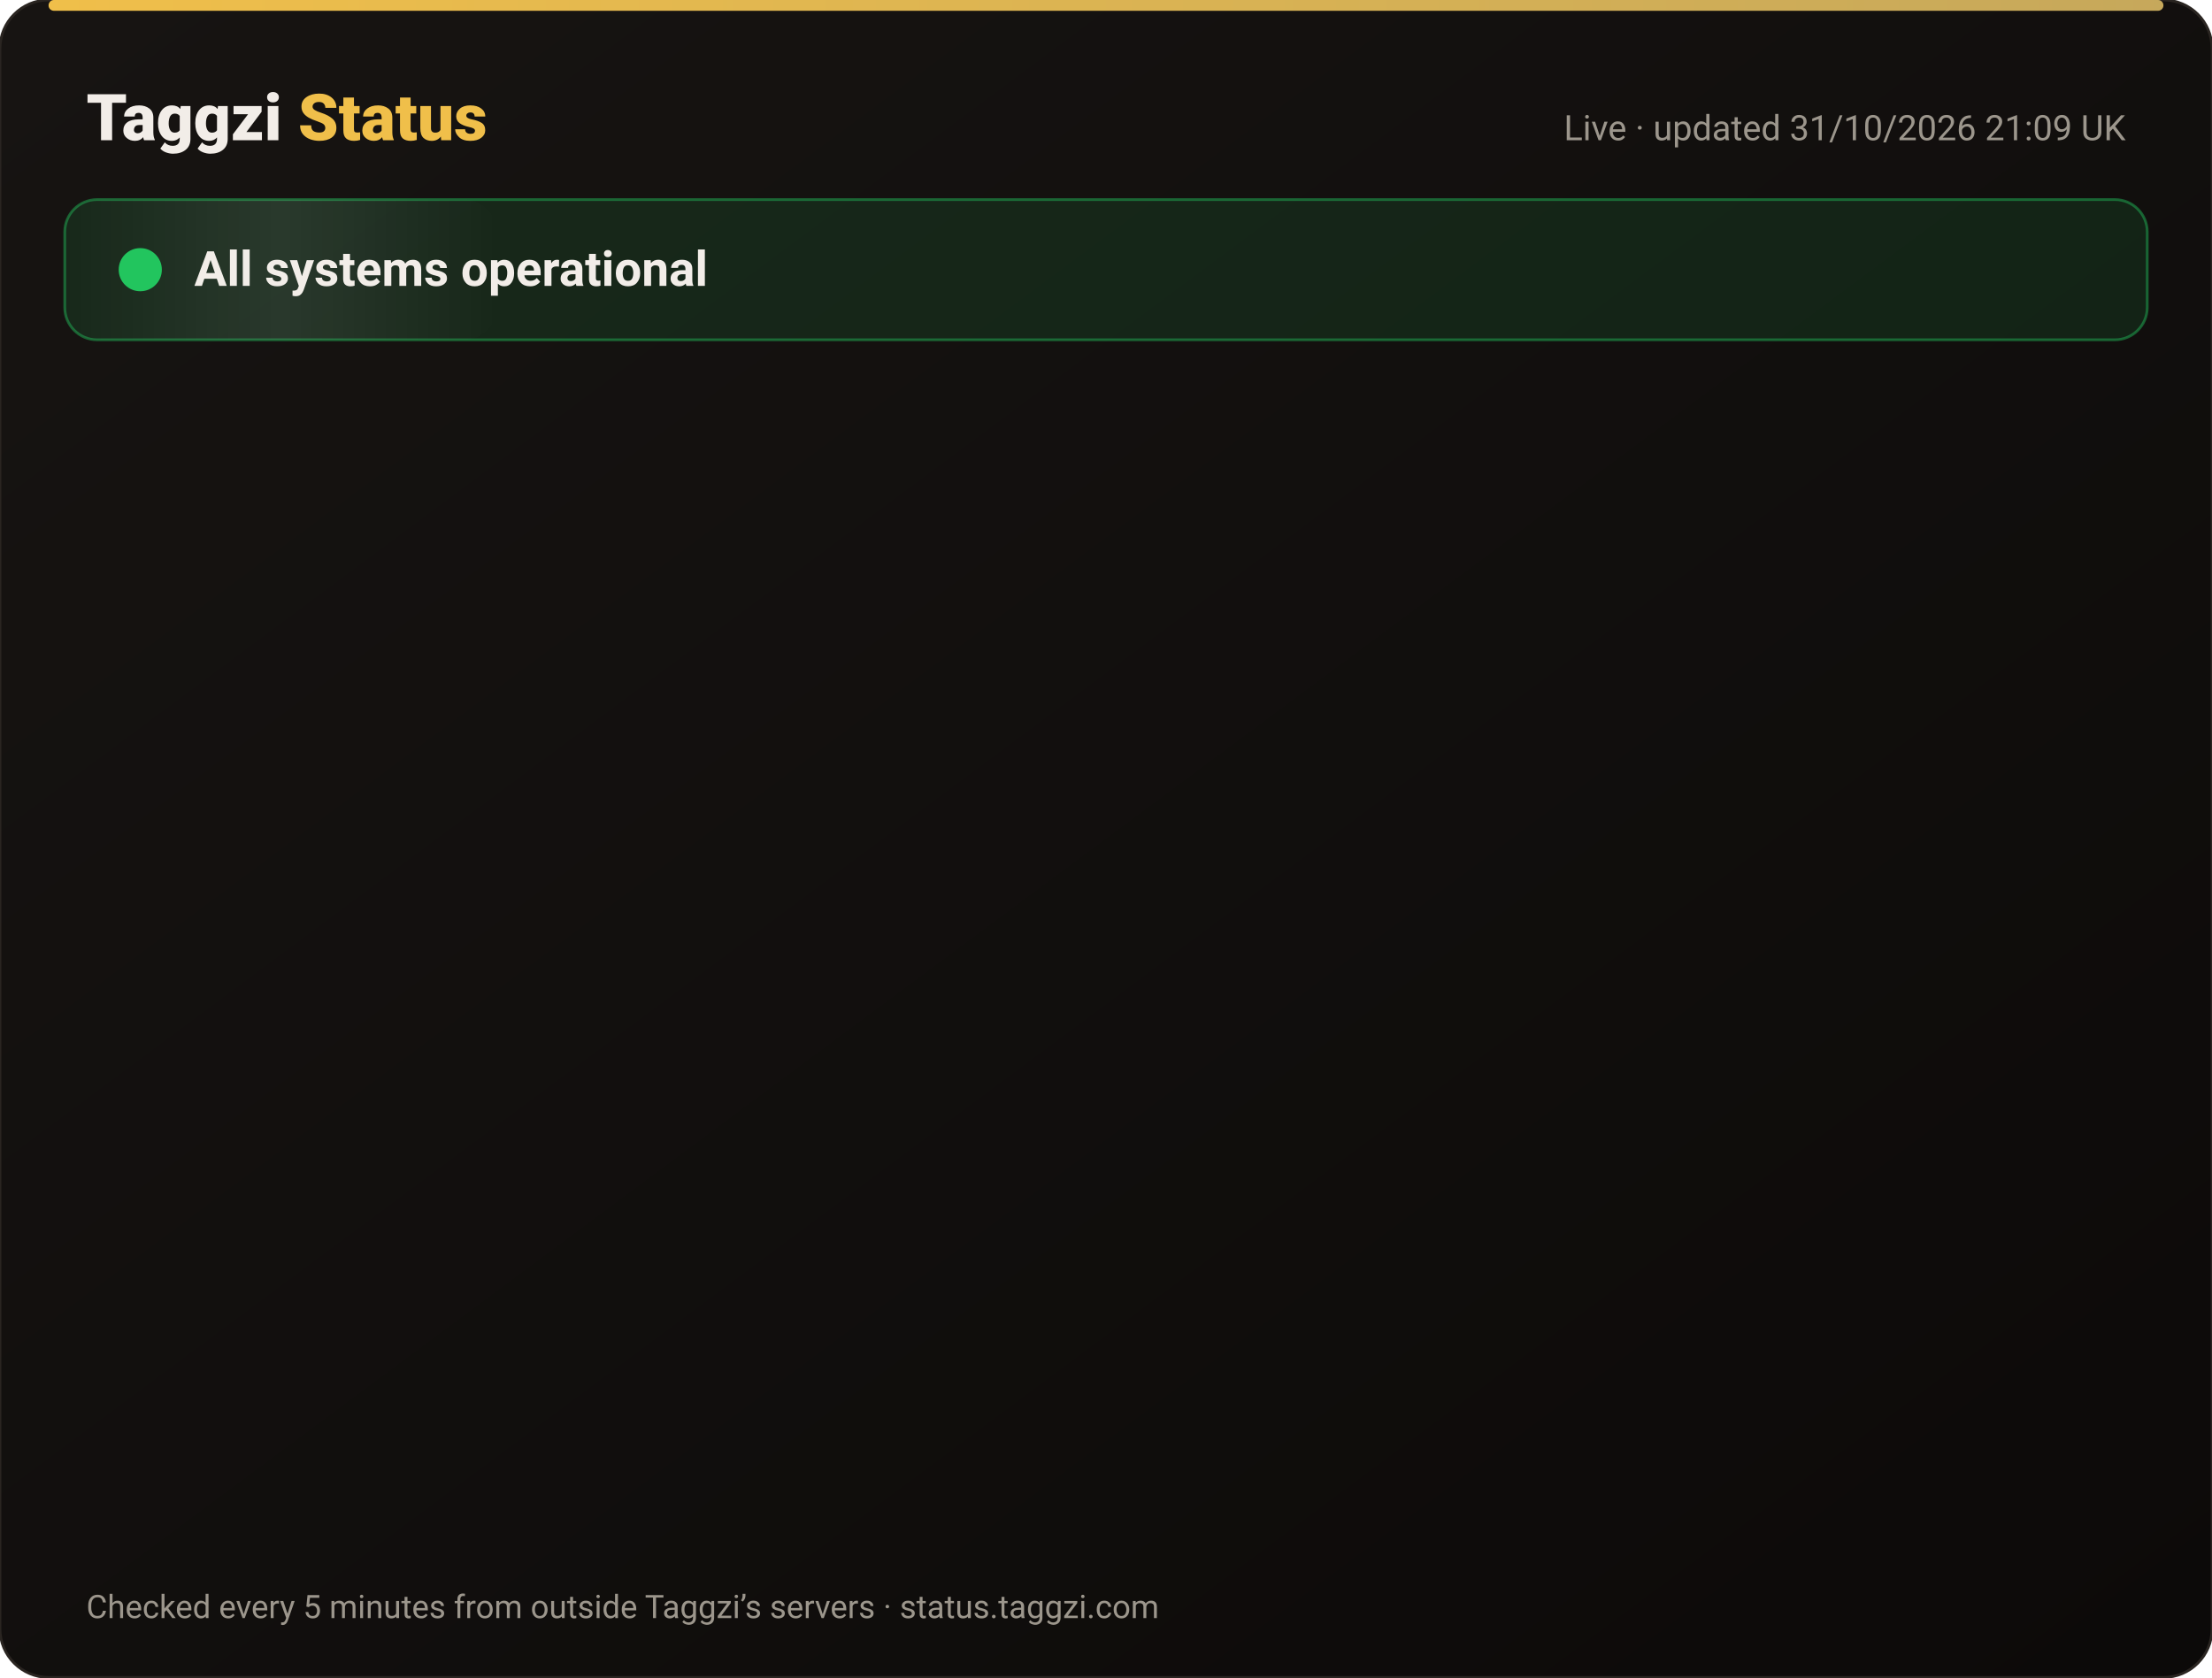
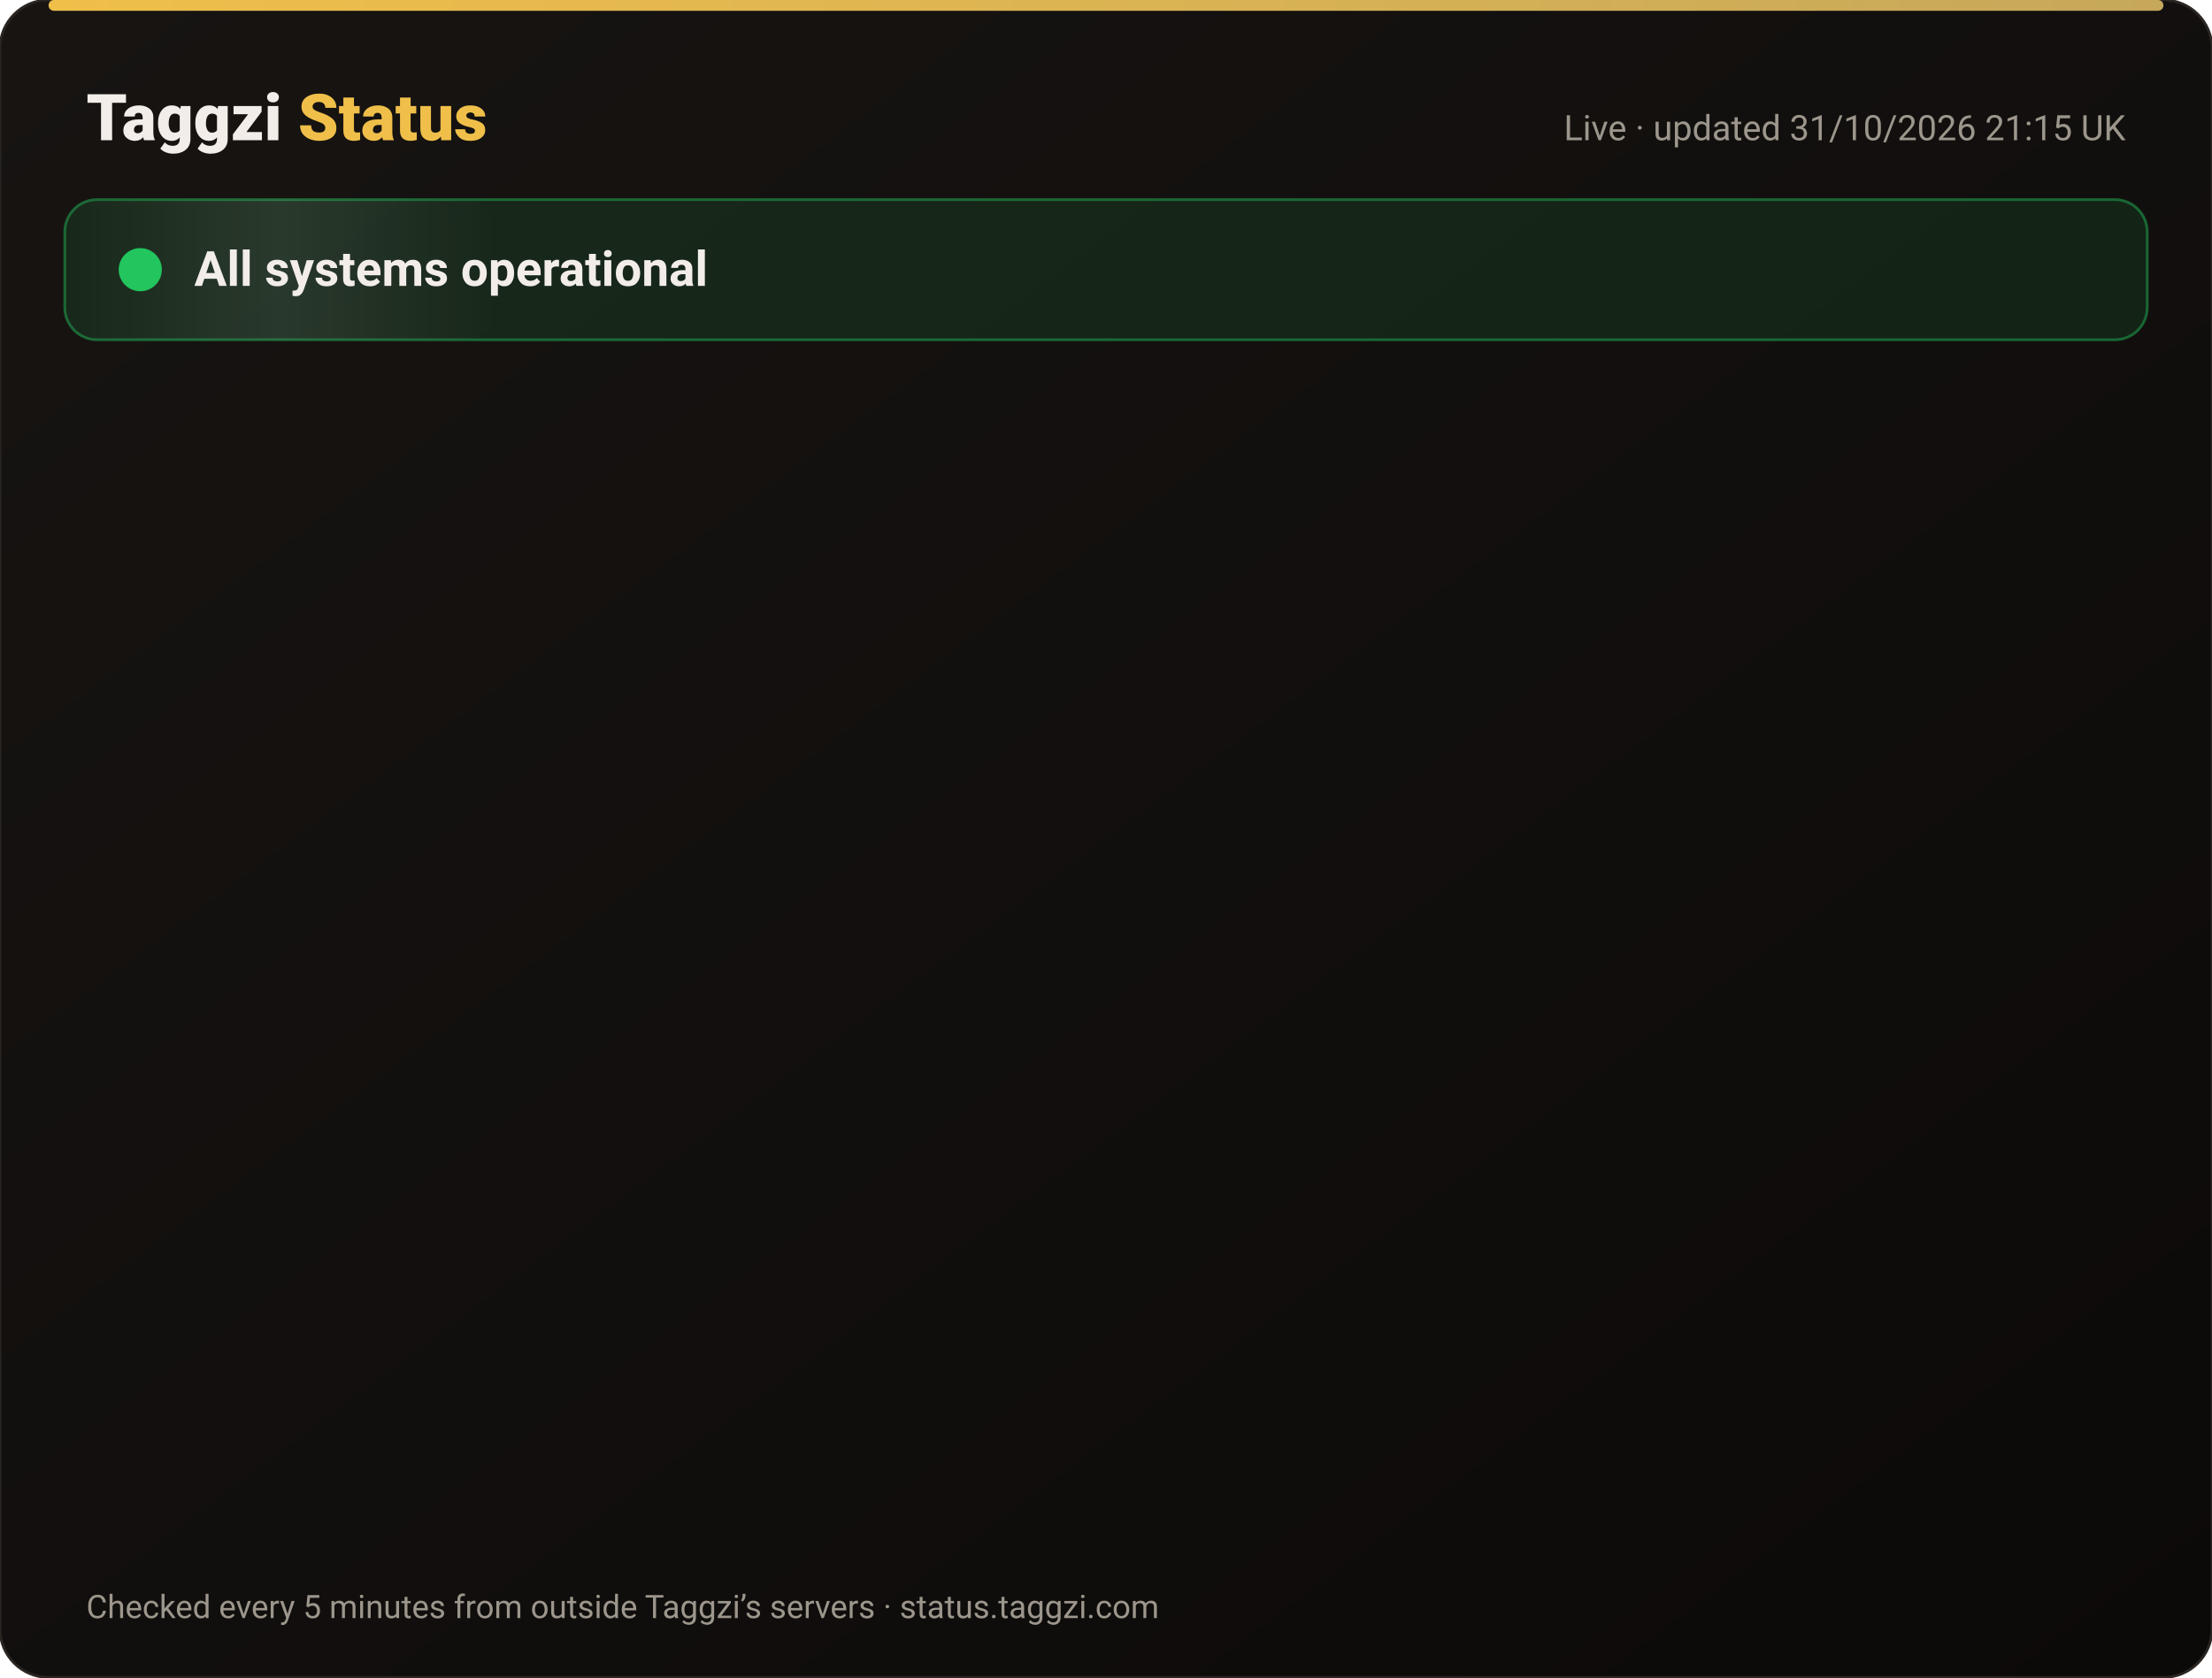
<svg xmlns="http://www.w3.org/2000/svg" width="820" height="622" viewBox="0 0 820 622" font-family="-apple-system,Segoe UI,Roboto,Helvetica,Arial,sans-serif">
  <defs>
    <linearGradient id="bg" x1="0" y1="0" x2="1" y2="1">
      <stop offset="0" stop-color="#171412" />
      <stop offset="1" stop-color="#0C0A09" />
    </linearGradient>
    <linearGradient id="gold" x1="0" x2="1">
      <stop offset="0" stop-color="#F0BF4A" />
      <stop offset="1" stop-color="#c6a85b" />
    </linearGradient>
    <linearGradient id="shine" x1="0" x2="1">
      <stop offset="0" stop-color="#fff" stop-opacity="0" />
      <stop offset=".5" stop-color="#fff" stop-opacity=".08" />
      <stop offset="1" stop-color="#fff" stop-opacity="0" />
    </linearGradient>
  </defs>
  <rect width="820" height="622" rx="18" fill="url(#bg)" stroke="#2a2521" />
  <rect x="18" y="0" width="784" height="4" rx="2" fill="url(#gold)" />
  <text x="32" y="52" font-size="24" font-weight="800" fill="#F2EDE8">Taggzi <tspan fill="#F0BF4A">Status</tspan>
  </text>
-   <text x="788" y="52" font-size="13" fill="#9C968C" text-anchor="end">Live · updated 31/10/2026 21:09 UK</text>
+   <text x="788" y="52" font-size="13" fill="#9C968C" text-anchor="end">Live · updated 31/10/2026 21:15 UK</text>
  <rect x="24" y="74" width="772" height="52" rx="12" fill="#22c55e" fill-opacity=".12" stroke="#22c55e" stroke-opacity=".45" />
  <rect x="24" y="74" width="160" height="52" rx="12" fill="url(#shine)">
    <animate attributeName="x" from="-160" to="820" dur="4s" repeatCount="indefinite" />
  </rect>
  <circle cx="52" cy="100" r="7" fill="#22c55e" />
  <circle cx="52" cy="100" r="7" fill="none" stroke="#22c55e" stroke-width="2">
    <animate attributeName="r" values="7;15;7" dur="2s" repeatCount="indefinite" />
    <animate attributeName="opacity" values=".9;0;.9" dur="2s" repeatCount="indefinite" />
  </circle>
  <text x="72" y="106" font-size="18" font-weight="700" fill="#F2EDE8">All systems operational</text>
  <g opacity="0">
    <animate attributeName="opacity" from="0" to="1" begin="0.00s" dur=".6s" fill="freeze" />
    <line x1="32" y1="188" x2="788" y2="188" stroke="#2a2521" />
    <circle cx="44" cy="166" r="6" fill="#22c55e">
      <animate attributeName="opacity" values="1;.45;1" dur="2.4s" begin="0.00s" repeatCount="indefinite" />
    </circle>
    <text x="62" y="171" font-size="15" font-weight="650" fill="#F2EDE8">Website</text>
    <text x="630" y="171" font-size="13" fill="#9C968C" text-anchor="end">99.96% uptime</text>
    <rect x="648" y="154" width="140" height="24" rx="12" fill="#22c55e" fill-opacity=".14" stroke="#22c55e" stroke-opacity=".5" />
    <text x="718" y="171" font-size="12" font-weight="700" fill="#22c55e" text-anchor="middle">Operational</text>
  </g>
  <g opacity="0">
    <animate attributeName="opacity" from="0" to="1" begin="0.15s" dur=".6s" fill="freeze" />
    <line x1="32" y1="234" x2="788" y2="234" stroke="#2a2521" />
    <circle cx="44" cy="212" r="6" fill="#22c55e">
      <animate attributeName="opacity" values="1;.45;1" dur="2.4s" begin="0.15s" repeatCount="indefinite" />
    </circle>
    <text x="62" y="217" font-size="15" font-weight="650" fill="#F2EDE8">Tag scans</text>
    <text x="630" y="217" font-size="13" fill="#9C968C" text-anchor="end">99.96% uptime</text>
    <rect x="648" y="200" width="140" height="24" rx="12" fill="#22c55e" fill-opacity=".14" stroke="#22c55e" stroke-opacity=".5" />
    <text x="718" y="217" font-size="12" font-weight="700" fill="#22c55e" text-anchor="middle">Operational</text>
  </g>
  <g opacity="0">
    <animate attributeName="opacity" from="0" to="1" begin="0.30s" dur=".6s" fill="freeze" />
    <line x1="32" y1="280" x2="788" y2="280" stroke="#2a2521" />
    <circle cx="44" cy="258" r="6" fill="#22c55e">
      <animate attributeName="opacity" values="1;.45;1" dur="2.4s" begin="0.30s" repeatCount="indefinite" />
    </circle>
    <text x="62" y="263" font-size="15" font-weight="650" fill="#F2EDE8">Manual tag lookup</text>
    <text x="630" y="263" font-size="13" fill="#9C968C" text-anchor="end">99.96% uptime</text>
    <rect x="648" y="246" width="140" height="24" rx="12" fill="#22c55e" fill-opacity=".14" stroke="#22c55e" stroke-opacity=".5" />
    <text x="718" y="263" font-size="12" font-weight="700" fill="#22c55e" text-anchor="middle">Operational</text>
  </g>
  <g opacity="0">
    <animate attributeName="opacity" from="0" to="1" begin="0.45s" dur=".6s" fill="freeze" />
    <line x1="32" y1="326" x2="788" y2="326" stroke="#2a2521" />
    <circle cx="44" cy="304" r="6" fill="#22c55e">
      <animate attributeName="opacity" values="1;.45;1" dur="2.4s" begin="0.45s" repeatCount="indefinite" />
    </circle>
    <text x="62" y="309" font-size="15" font-weight="650" fill="#F2EDE8">App &amp; login</text>
    <text x="630" y="309" font-size="13" fill="#9C968C" text-anchor="end">99.96% uptime</text>
    <rect x="648" y="292" width="140" height="24" rx="12" fill="#22c55e" fill-opacity=".14" stroke="#22c55e" stroke-opacity=".5" />
    <text x="718" y="309" font-size="12" font-weight="700" fill="#22c55e" text-anchor="middle">Operational</text>
  </g>
  <g opacity="0">
    <animate attributeName="opacity" from="0" to="1" begin="0.60s" dur=".6s" fill="freeze" />
    <line x1="32" y1="372" x2="788" y2="372" stroke="#2a2521" />
    <circle cx="44" cy="350" r="6" fill="#22c55e">
      <animate attributeName="opacity" values="1;.45;1" dur="2.4s" begin="0.60s" repeatCount="indefinite" />
    </circle>
    <text x="62" y="355" font-size="15" font-weight="650" fill="#F2EDE8">Community alerts</text>
    <text x="630" y="355" font-size="13" fill="#9C968C" text-anchor="end">99.96% uptime</text>
    <rect x="648" y="338" width="140" height="24" rx="12" fill="#22c55e" fill-opacity=".14" stroke="#22c55e" stroke-opacity=".5" />
    <text x="718" y="355" font-size="12" font-weight="700" fill="#22c55e" text-anchor="middle">Operational</text>
  </g>
  <g opacity="0">
    <animate attributeName="opacity" from="0" to="1" begin="0.75s" dur=".6s" fill="freeze" />
    <line x1="32" y1="418" x2="788" y2="418" stroke="#2a2521" />
    <circle cx="44" cy="396" r="6" fill="#22c55e">
      <animate attributeName="opacity" values="1;.45;1" dur="2.4s" begin="0.75s" repeatCount="indefinite" />
    </circle>
    <text x="62" y="401" font-size="15" font-weight="650" fill="#F2EDE8">Private calling</text>
    <text x="630" y="401" font-size="13" fill="#9C968C" text-anchor="end">99.96% uptime</text>
    <rect x="648" y="384" width="140" height="24" rx="12" fill="#22c55e" fill-opacity=".14" stroke="#22c55e" stroke-opacity=".5" />
    <text x="718" y="401" font-size="12" font-weight="700" fill="#22c55e" text-anchor="middle">Operational</text>
  </g>
  <g opacity="0">
    <animate attributeName="opacity" from="0" to="1" begin="0.90s" dur=".6s" fill="freeze" />
    <line x1="32" y1="464" x2="788" y2="464" stroke="#2a2521" />
    <circle cx="44" cy="442" r="6" fill="#22c55e">
      <animate attributeName="opacity" values="1;.45;1" dur="2.4s" begin="0.90s" repeatCount="indefinite" />
    </circle>
    <text x="62" y="447" font-size="15" font-weight="650" fill="#F2EDE8">Payments</text>
    <text x="630" y="447" font-size="13" fill="#9C968C" text-anchor="end">99.95% uptime</text>
    <rect x="648" y="430" width="140" height="24" rx="12" fill="#22c55e" fill-opacity=".14" stroke="#22c55e" stroke-opacity=".5" />
    <text x="718" y="447" font-size="12" font-weight="700" fill="#22c55e" text-anchor="middle">Operational</text>
  </g>
  <g opacity="0">
    <animate attributeName="opacity" from="0" to="1" begin="1.05s" dur=".6s" fill="freeze" />
    <line x1="32" y1="510" x2="788" y2="510" stroke="#2a2521" />
    <circle cx="44" cy="488" r="6" fill="#22c55e">
      <animate attributeName="opacity" values="1;.45;1" dur="2.4s" begin="1.05s" repeatCount="indefinite" />
    </circle>
    <text x="62" y="493" font-size="15" font-weight="650" fill="#F2EDE8">Email &amp; support</text>
    <text x="630" y="493" font-size="13" fill="#9C968C" text-anchor="end">99.96% uptime</text>
    <rect x="648" y="476" width="140" height="24" rx="12" fill="#22c55e" fill-opacity=".14" stroke="#22c55e" stroke-opacity=".5" />
    <text x="718" y="493" font-size="12" font-weight="700" fill="#22c55e" text-anchor="middle">Operational</text>
  </g>
  <g opacity="0">
    <animate attributeName="opacity" from="0" to="1" begin="1.20s" dur=".6s" fill="freeze" />
    <line x1="32" y1="556" x2="788" y2="556" stroke="#2a2521" />
    <circle cx="44" cy="534" r="6" fill="#22c55e">
      <animate attributeName="opacity" values="1;.45;1" dur="2.4s" begin="1.20s" repeatCount="indefinite" />
    </circle>
    <text x="62" y="539" font-size="15" font-weight="650" fill="#F2EDE8">Secure connection (SSL)</text>
    <text x="630" y="539" font-size="13" fill="#9C968C" text-anchor="end">100.00% uptime</text>
    <rect x="648" y="522" width="140" height="24" rx="12" fill="#22c55e" fill-opacity=".14" stroke="#22c55e" stroke-opacity=".5" />
    <text x="718" y="539" font-size="12" font-weight="700" fill="#22c55e" text-anchor="middle">Operational</text>
  </g>
  <text x="32" y="600" font-size="12" fill="#9C968C">Checked every 5 minutes from outside Taggzi’s servers · status.taggzi.com</text>
</svg>
